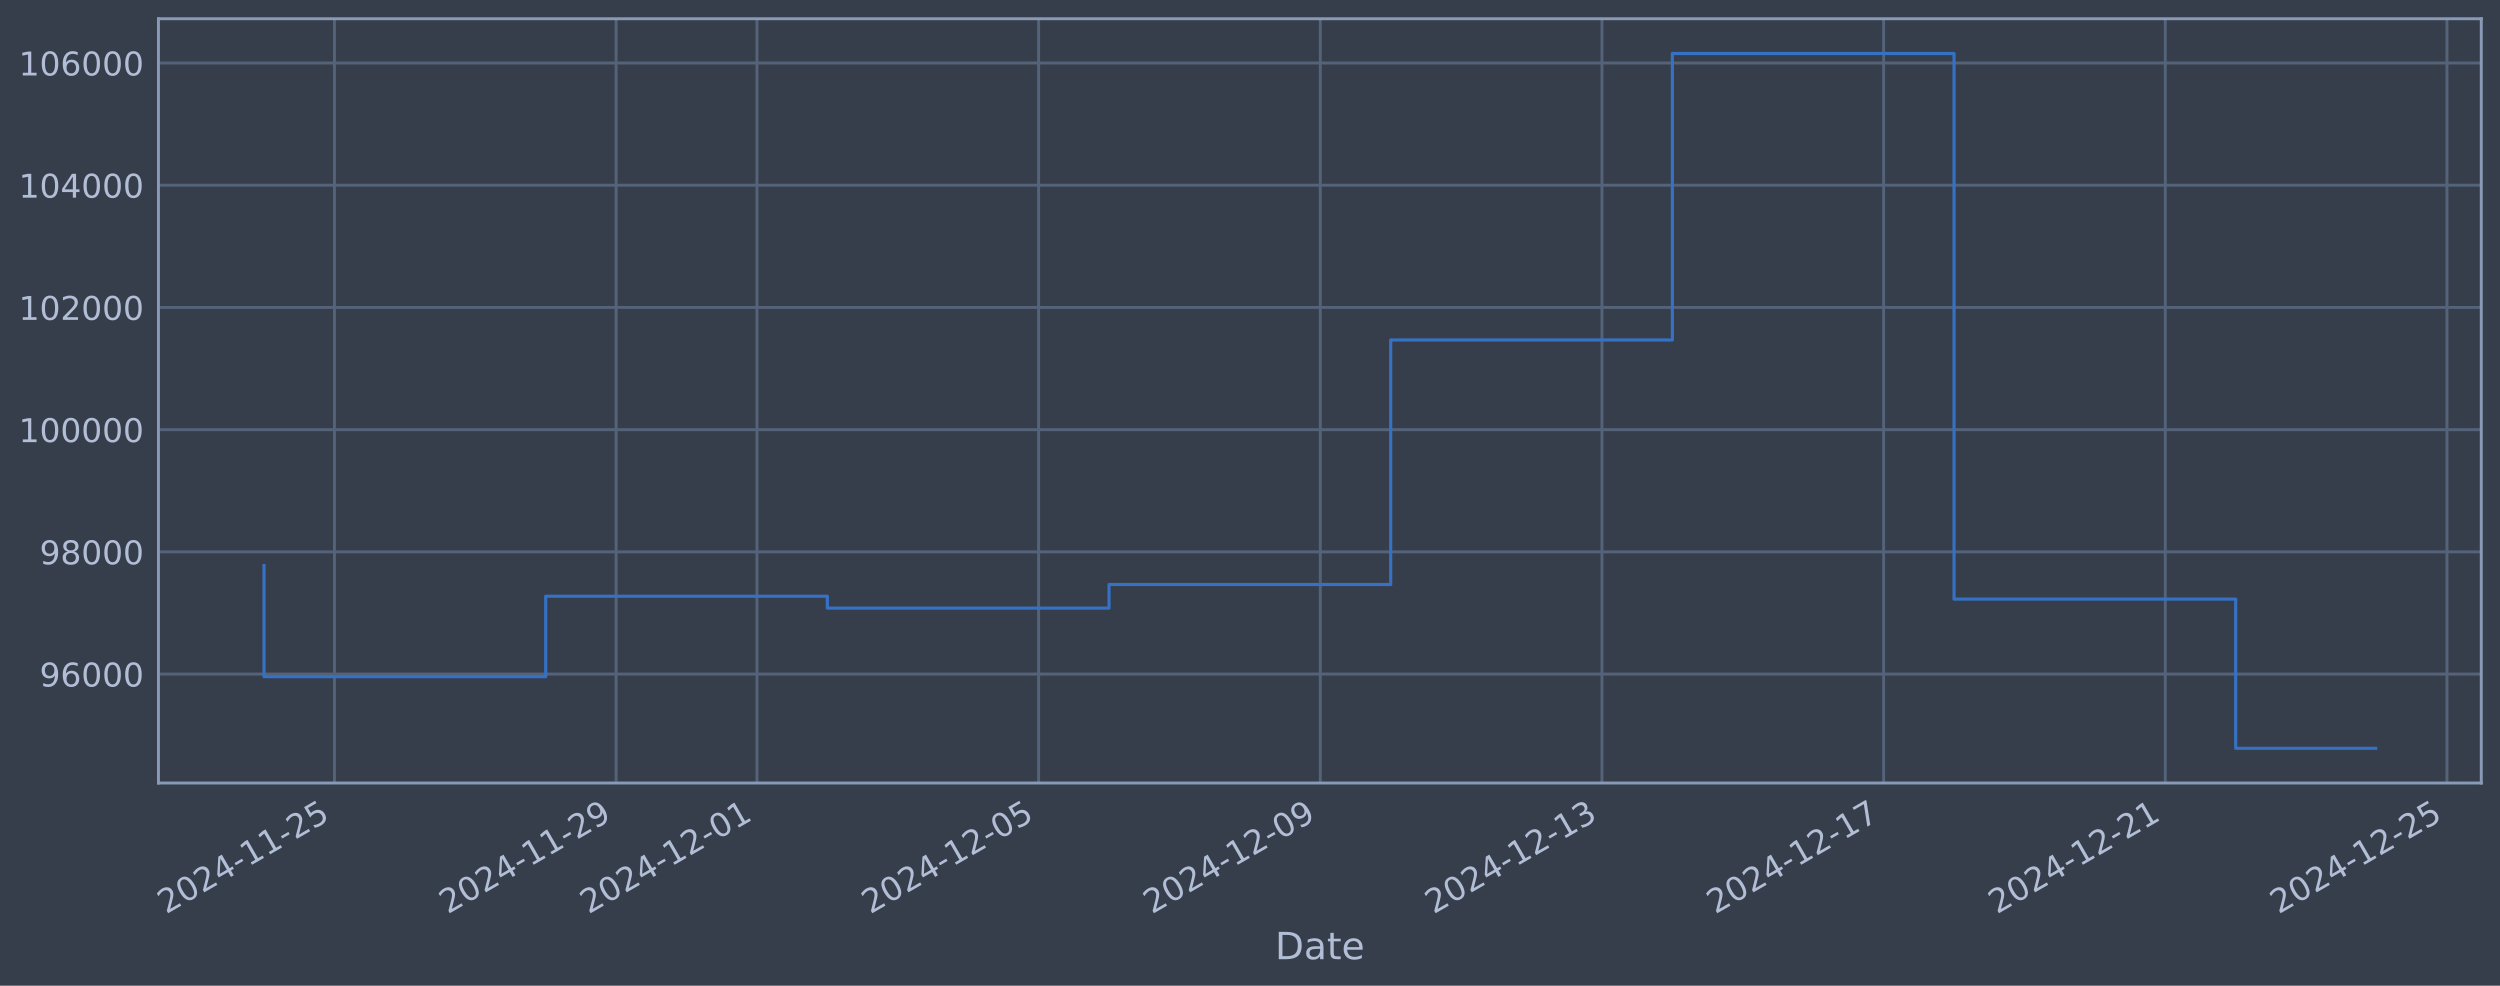
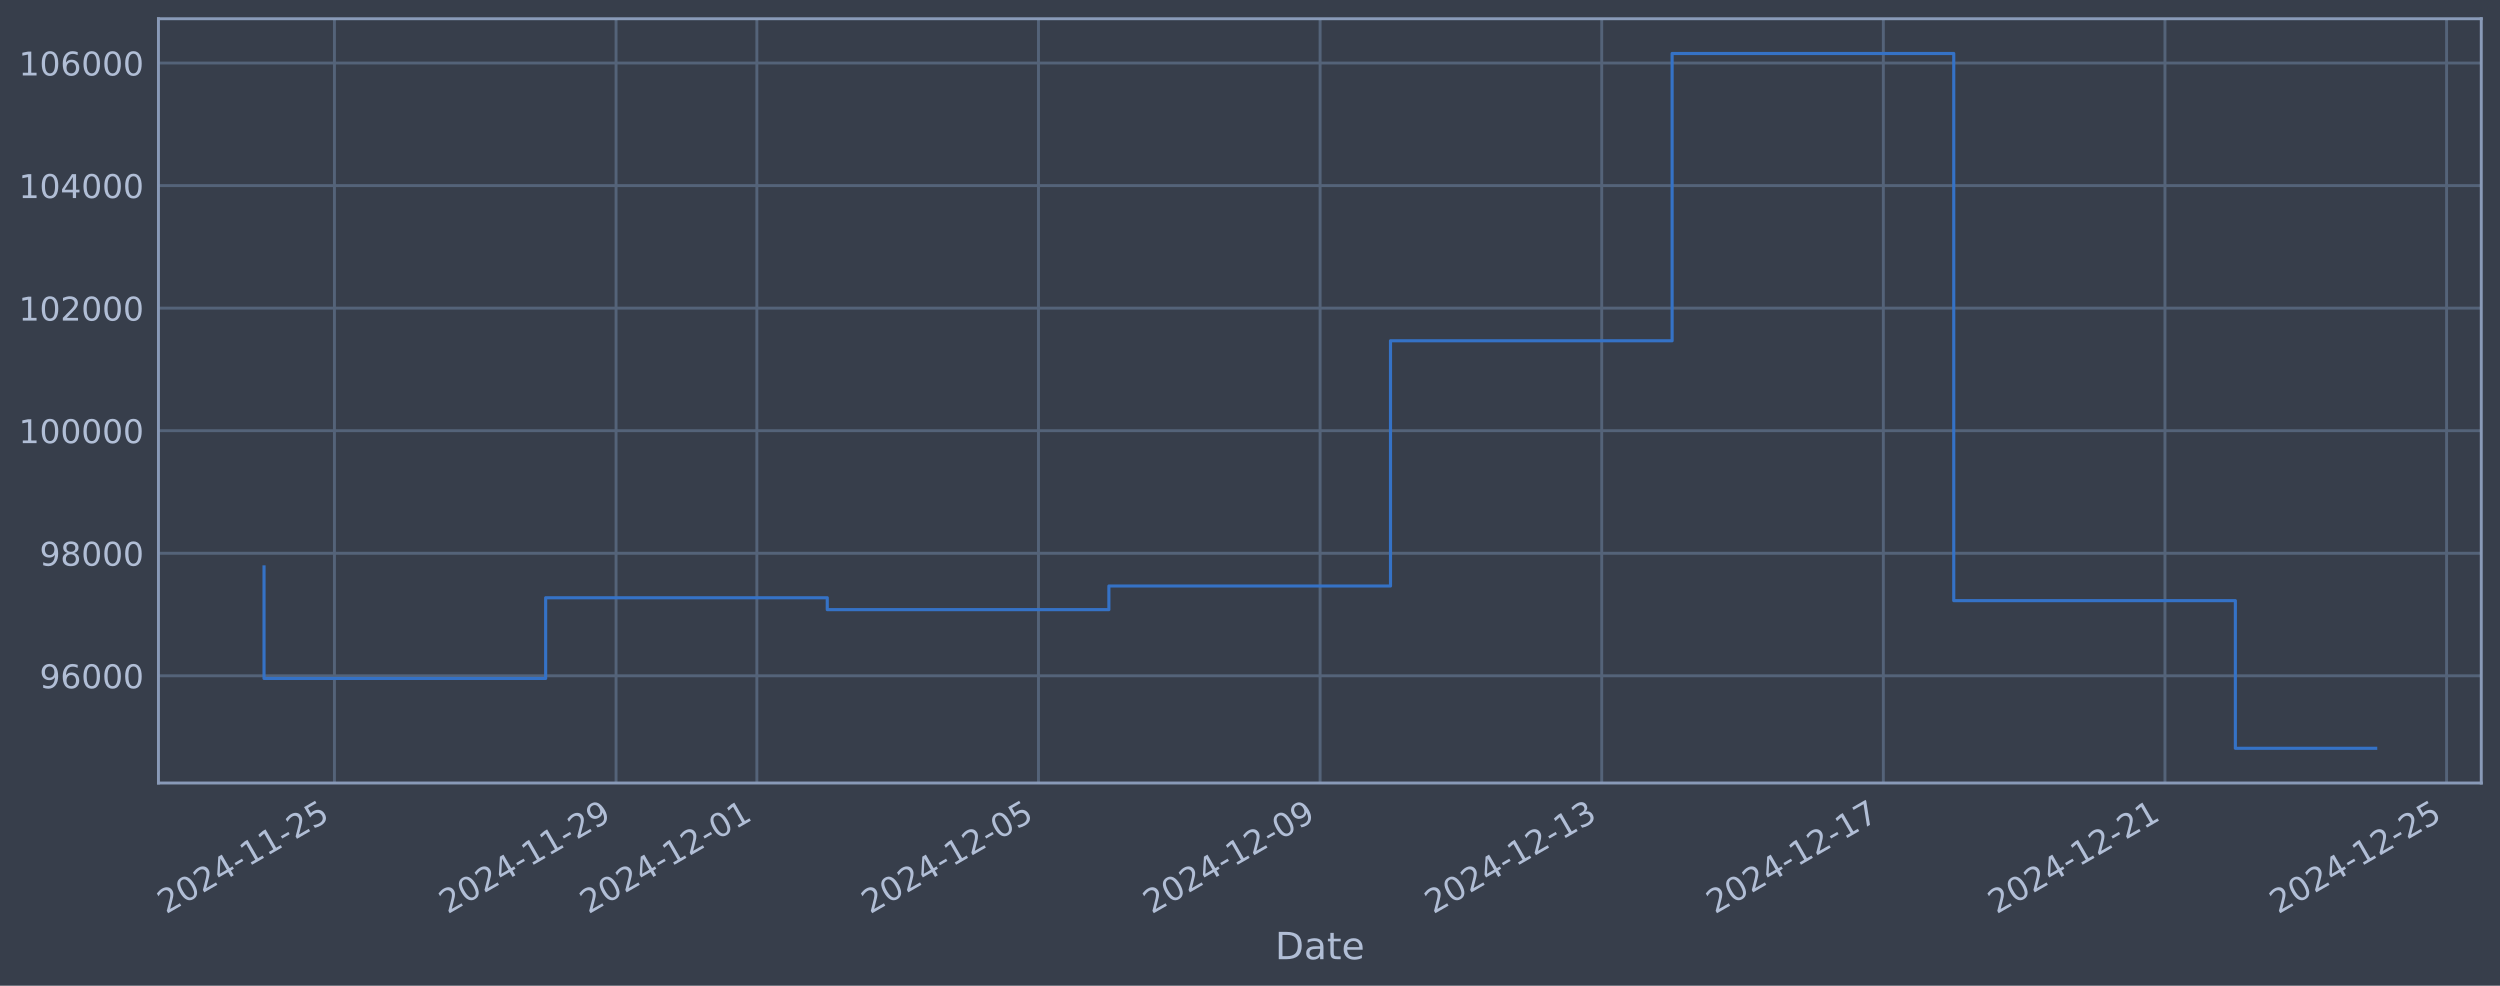
<svg xmlns="http://www.w3.org/2000/svg" xmlns:xlink="http://www.w3.org/1999/xlink" width="960.9pt" height="378.87pt" viewBox="0 0 960.9 378.87" version="1.1">
  <defs>
    <style type="text/css">*{stroke-linejoin: round; stroke-linecap: butt}</style>
  </defs>
  <g id="figure_1">
    <g id="patch_1">
      <path d="M 0 378.87  L 960.9 378.87  L 960.9 0  L 0 0  z " style="fill: #373e4b" />
    </g>
    <g id="axes_1">
      <g id="patch_2">
        <path d="M 60.901 300.96  L 953.701 300.96  L 953.701 7.2  L 60.901 7.2  z " style="fill: #373e4b" />
      </g>
      <g id="matplotlib.axis_1">
        <g id="xtick_1">
          <g id="line2d_1">
-             <path d="M 128.548 300.96  L 128.548 7.2  " clip-path="url(#pab3859732b)" style="fill: none; stroke: #546379; stroke-width: 1.12; stroke-linecap: square" />
+             <path d="M 128.543 300.96  L 128.543 7.2  " clip-path="url(#pa64534f06e)" style="fill: none; stroke: #546379; stroke-width: 1.12; stroke-linecap: square" />
          </g>
          <g id="line2d_2" />
          <g id="text_1">
-             <g style="fill: #b1bed6" transform="translate(63.82223 351.4642) rotate(-30) scale(0.126 -0.126)">
+             <g style="fill: #b1bed6" transform="translate(63.81753 351.4642) rotate(-30) scale(0.126 -0.126)">
              <defs>
                <path id="DejaVuSans-32" d="M 1228 531  L 3431 531  L 3431 0  L 469 0  L 469 531  Q 828 903 1448 1529  Q 2069 2156 2228 2338  Q 2531 2678 2651 2914  Q 2772 3150 2772 3378  Q 2772 3750 2511 3984  Q 2250 4219 1831 4219  Q 1534 4219 1204 4116  Q 875 4013 500 3803  L 500 4441  Q 881 4594 1212 4672  Q 1544 4750 1819 4750  Q 2544 4750 2975 4387  Q 3406 4025 3406 3419  Q 3406 3131 3298 2873  Q 3191 2616 2906 2266  Q 2828 2175 2409 1742  Q 1991 1309 1228 531  z " transform="scale(0.015625)" />
                <path id="DejaVuSans-30" d="M 2034 4250  Q 1547 4250 1301 3770  Q 1056 3291 1056 2328  Q 1056 1369 1301 889  Q 1547 409 2034 409  Q 2525 409 2770 889  Q 3016 1369 3016 2328  Q 3016 3291 2770 3770  Q 2525 4250 2034 4250  z M 2034 4750  Q 2819 4750 3233 4129  Q 3647 3509 3647 2328  Q 3647 1150 3233 529  Q 2819 -91 2034 -91  Q 1250 -91 836 529  Q 422 1150 422 2328  Q 422 3509 836 4129  Q 1250 4750 2034 4750  z " transform="scale(0.015625)" />
                <path id="DejaVuSans-34" d="M 2419 4116  L 825 1625  L 2419 1625  L 2419 4116  z M 2253 4666  L 3047 4666  L 3047 1625  L 3713 1625  L 3713 1100  L 3047 1100  L 3047 0  L 2419 0  L 2419 1100  L 313 1100  L 313 1709  L 2253 4666  z " transform="scale(0.015625)" />
                <path id="DejaVuSans-2d" d="M 313 2009  L 1997 2009  L 1997 1497  L 313 1497  L 313 2009  z " transform="scale(0.015625)" />
                <path id="DejaVuSans-31" d="M 794 531  L 1825 531  L 1825 4091  L 703 3866  L 703 4441  L 1819 4666  L 2450 4666  L 2450 531  L 3481 531  L 3481 0  L 794 0  L 794 531  z " transform="scale(0.015625)" />
                <path id="DejaVuSans-35" d="M 691 4666  L 3169 4666  L 3169 4134  L 1269 4134  L 1269 2991  Q 1406 3038 1543 3061  Q 1681 3084 1819 3084  Q 2600 3084 3056 2656  Q 3513 2228 3513 1497  Q 3513 744 3044 326  Q 2575 -91 1722 -91  Q 1428 -91 1123 -41  Q 819 9 494 109  L 494 744  Q 775 591 1075 516  Q 1375 441 1709 441  Q 2250 441 2565 725  Q 2881 1009 2881 1497  Q 2881 1984 2565 2268  Q 2250 2553 1709 2553  Q 1456 2553 1204 2497  Q 953 2441 691 2322  L 691 4666  z " transform="scale(0.015625)" />
              </defs>
              <use xlink:href="#DejaVuSans-32" />
              <use xlink:href="#DejaVuSans-30" transform="translate(63.62305 0)" />
              <use xlink:href="#DejaVuSans-32" transform="translate(127.2461 0)" />
              <use xlink:href="#DejaVuSans-34" transform="translate(190.8691 0)" />
              <use xlink:href="#DejaVuSans-2d" transform="translate(254.4922 0)" />
              <use xlink:href="#DejaVuSans-31" transform="translate(290.5762 0)" />
              <use xlink:href="#DejaVuSans-31" transform="translate(354.1992 0)" />
              <use xlink:href="#DejaVuSans-2d" transform="translate(417.8223 0)" />
              <use xlink:href="#DejaVuSans-32" transform="translate(453.9062 0)" />
              <use xlink:href="#DejaVuSans-35" transform="translate(517.5293 0)" />
            </g>
          </g>
        </g>
        <g id="xtick_2">
          <g id="line2d_3">
-             <path d="M 236.809 300.96  L 236.809 7.2  " clip-path="url(#pab3859732b)" style="fill: none; stroke: #546379; stroke-width: 1.12; stroke-linecap: square" />
+             <path d="M 236.786 300.96  L 236.786 7.2  " clip-path="url(#pa64534f06e)" style="fill: none; stroke: #546379; stroke-width: 1.12; stroke-linecap: square" />
          </g>
          <g id="line2d_4" />
          <g id="text_2">
-             <g style="fill: #b1bed6" transform="translate(172.0839 351.4642) rotate(-30) scale(0.126 -0.126)">
+             <g style="fill: #b1bed6" transform="translate(172.0604 351.4642) rotate(-30) scale(0.126 -0.126)">
              <defs>
                <path id="DejaVuSans-39" d="M 703 97  L 703 672  Q 941 559 1184 500  Q 1428 441 1663 441  Q 2288 441 2617 861  Q 2947 1281 2994 2138  Q 2813 1869 2534 1725  Q 2256 1581 1919 1581  Q 1219 1581 811 2004  Q 403 2428 403 3163  Q 403 3881 828 4315  Q 1253 4750 1959 4750  Q 2769 4750 3195 4129  Q 3622 3509 3622 2328  Q 3622 1225 3098 567  Q 2575 -91 1691 -91  Q 1453 -91 1209 -44  Q 966 3 703 97  z M 1959 2075  Q 2384 2075 2632 2365  Q 2881 2656 2881 3163  Q 2881 3666 2632 3958  Q 2384 4250 1959 4250  Q 1534 4250 1286 3958  Q 1038 3666 1038 3163  Q 1038 2656 1286 2365  Q 1534 2075 1959 2075  z " transform="scale(0.015625)" />
              </defs>
              <use xlink:href="#DejaVuSans-32" />
              <use xlink:href="#DejaVuSans-30" transform="translate(63.62305 0)" />
              <use xlink:href="#DejaVuSans-32" transform="translate(127.2461 0)" />
              <use xlink:href="#DejaVuSans-34" transform="translate(190.8691 0)" />
              <use xlink:href="#DejaVuSans-2d" transform="translate(254.4922 0)" />
              <use xlink:href="#DejaVuSans-31" transform="translate(290.5762 0)" />
              <use xlink:href="#DejaVuSans-31" transform="translate(354.1992 0)" />
              <use xlink:href="#DejaVuSans-2d" transform="translate(417.8223 0)" />
              <use xlink:href="#DejaVuSans-32" transform="translate(453.9062 0)" />
              <use xlink:href="#DejaVuSans-39" transform="translate(517.5293 0)" />
            </g>
          </g>
        </g>
        <g id="xtick_3">
          <g id="line2d_5">
-             <path d="M 290.94 300.96  L 290.94 7.2  " clip-path="url(#pab3859732b)" style="fill: none; stroke: #546379; stroke-width: 1.12; stroke-linecap: square" />
+             <path d="M 290.907 300.96  L 290.907 7.2  " clip-path="url(#pa64534f06e)" style="fill: none; stroke: #546379; stroke-width: 1.12; stroke-linecap: square" />
          </g>
          <g id="line2d_6" />
          <g id="text_3">
-             <g style="fill: #b1bed6" transform="translate(226.2148 351.4642) rotate(-30) scale(0.126 -0.126)">
+             <g style="fill: #b1bed6" transform="translate(226.1819 351.4642) rotate(-30) scale(0.126 -0.126)">
              <use xlink:href="#DejaVuSans-32" />
              <use xlink:href="#DejaVuSans-30" transform="translate(63.62305 0)" />
              <use xlink:href="#DejaVuSans-32" transform="translate(127.2461 0)" />
              <use xlink:href="#DejaVuSans-34" transform="translate(190.8691 0)" />
              <use xlink:href="#DejaVuSans-2d" transform="translate(254.4922 0)" />
              <use xlink:href="#DejaVuSans-31" transform="translate(290.5762 0)" />
              <use xlink:href="#DejaVuSans-32" transform="translate(354.1992 0)" />
              <use xlink:href="#DejaVuSans-2d" transform="translate(417.8223 0)" />
              <use xlink:href="#DejaVuSans-30" transform="translate(453.9062 0)" />
              <use xlink:href="#DejaVuSans-31" transform="translate(517.5293 0)" />
            </g>
          </g>
        </g>
        <g id="xtick_4">
          <g id="line2d_7">
-             <path d="M 399.202 300.96  L 399.202 7.2  " clip-path="url(#pab3859732b)" style="fill: none; stroke: #546379; stroke-width: 1.12; stroke-linecap: square" />
+             <path d="M 399.15 300.96  L 399.15 7.2  " clip-path="url(#pa64534f06e)" style="fill: none; stroke: #546379; stroke-width: 1.12; stroke-linecap: square" />
          </g>
          <g id="line2d_8" />
          <g id="text_4">
-             <g style="fill: #b1bed6" transform="translate(334.4765 351.4642) rotate(-30) scale(0.126 -0.126)">
+             <g style="fill: #b1bed6" transform="translate(334.4248 351.4642) rotate(-30) scale(0.126 -0.126)">
              <use xlink:href="#DejaVuSans-32" />
              <use xlink:href="#DejaVuSans-30" transform="translate(63.62305 0)" />
              <use xlink:href="#DejaVuSans-32" transform="translate(127.2461 0)" />
              <use xlink:href="#DejaVuSans-34" transform="translate(190.8691 0)" />
              <use xlink:href="#DejaVuSans-2d" transform="translate(254.4922 0)" />
              <use xlink:href="#DejaVuSans-31" transform="translate(290.5762 0)" />
              <use xlink:href="#DejaVuSans-32" transform="translate(354.1992 0)" />
              <use xlink:href="#DejaVuSans-2d" transform="translate(417.8223 0)" />
              <use xlink:href="#DejaVuSans-30" transform="translate(453.9062 0)" />
              <use xlink:href="#DejaVuSans-35" transform="translate(517.5293 0)" />
            </g>
          </g>
        </g>
        <g id="xtick_5">
          <g id="line2d_9">
-             <path d="M 507.464 300.96  L 507.464 7.2  " clip-path="url(#pab3859732b)" style="fill: none; stroke: #546379; stroke-width: 1.12; stroke-linecap: square" />
+             <path d="M 507.393 300.96  L 507.393 7.2  " clip-path="url(#pa64534f06e)" style="fill: none; stroke: #546379; stroke-width: 1.12; stroke-linecap: square" />
          </g>
          <g id="line2d_10" />
          <g id="text_5">
-             <g style="fill: #b1bed6" transform="translate(442.7382 351.4642) rotate(-30) scale(0.126 -0.126)">
+             <g style="fill: #b1bed6" transform="translate(442.6677 351.4642) rotate(-30) scale(0.126 -0.126)">
              <use xlink:href="#DejaVuSans-32" />
              <use xlink:href="#DejaVuSans-30" transform="translate(63.62305 0)" />
              <use xlink:href="#DejaVuSans-32" transform="translate(127.2461 0)" />
              <use xlink:href="#DejaVuSans-34" transform="translate(190.8691 0)" />
              <use xlink:href="#DejaVuSans-2d" transform="translate(254.4922 0)" />
              <use xlink:href="#DejaVuSans-31" transform="translate(290.5762 0)" />
              <use xlink:href="#DejaVuSans-32" transform="translate(354.1992 0)" />
              <use xlink:href="#DejaVuSans-2d" transform="translate(417.8223 0)" />
              <use xlink:href="#DejaVuSans-30" transform="translate(453.9062 0)" />
              <use xlink:href="#DejaVuSans-39" transform="translate(517.5293 0)" />
            </g>
          </g>
        </g>
        <g id="xtick_6">
          <g id="line2d_11">
-             <path d="M 615.725 300.96  L 615.725 7.2  " clip-path="url(#pab3859732b)" style="fill: none; stroke: #546379; stroke-width: 1.12; stroke-linecap: square" />
+             <path d="M 615.636 300.96  L 615.636 7.2  " clip-path="url(#pa64534f06e)" style="fill: none; stroke: #546379; stroke-width: 1.12; stroke-linecap: square" />
          </g>
          <g id="line2d_12" />
          <g id="text_6">
-             <g style="fill: #b1bed6" transform="translate(550.9999 351.4642) rotate(-30) scale(0.126 -0.126)">
+             <g style="fill: #b1bed6" transform="translate(550.9106 351.4642) rotate(-30) scale(0.126 -0.126)">
              <defs>
                <path id="DejaVuSans-33" d="M 2597 2516  Q 3050 2419 3304 2112  Q 3559 1806 3559 1356  Q 3559 666 3084 287  Q 2609 -91 1734 -91  Q 1441 -91 1130 -33  Q 819 25 488 141  L 488 750  Q 750 597 1062 519  Q 1375 441 1716 441  Q 2309 441 2620 675  Q 2931 909 2931 1356  Q 2931 1769 2642 2001  Q 2353 2234 1838 2234  L 1294 2234  L 1294 2753  L 1863 2753  Q 2328 2753 2575 2939  Q 2822 3125 2822 3475  Q 2822 3834 2567 4026  Q 2313 4219 1838 4219  Q 1578 4219 1281 4162  Q 984 4106 628 3988  L 628 4550  Q 988 4650 1302 4700  Q 1616 4750 1894 4750  Q 2613 4750 3031 4423  Q 3450 4097 3450 3541  Q 3450 3153 3228 2886  Q 3006 2619 2597 2516  z " transform="scale(0.015625)" />
              </defs>
              <use xlink:href="#DejaVuSans-32" />
              <use xlink:href="#DejaVuSans-30" transform="translate(63.62305 0)" />
              <use xlink:href="#DejaVuSans-32" transform="translate(127.2461 0)" />
              <use xlink:href="#DejaVuSans-34" transform="translate(190.8691 0)" />
              <use xlink:href="#DejaVuSans-2d" transform="translate(254.4922 0)" />
              <use xlink:href="#DejaVuSans-31" transform="translate(290.5762 0)" />
              <use xlink:href="#DejaVuSans-32" transform="translate(354.1992 0)" />
              <use xlink:href="#DejaVuSans-2d" transform="translate(417.8223 0)" />
              <use xlink:href="#DejaVuSans-31" transform="translate(453.9062 0)" />
              <use xlink:href="#DejaVuSans-33" transform="translate(517.5293 0)" />
            </g>
          </g>
        </g>
        <g id="xtick_7">
          <g id="line2d_13">
-             <path d="M 723.987 300.96  L 723.987 7.2  " clip-path="url(#pab3859732b)" style="fill: none; stroke: #546379; stroke-width: 1.12; stroke-linecap: square" />
+             <path d="M 723.879 300.96  L 723.879 7.2  " clip-path="url(#pa64534f06e)" style="fill: none; stroke: #546379; stroke-width: 1.12; stroke-linecap: square" />
          </g>
          <g id="line2d_14" />
          <g id="text_7">
-             <g style="fill: #b1bed6" transform="translate(659.2616 351.4642) rotate(-30) scale(0.126 -0.126)">
+             <g style="fill: #b1bed6" transform="translate(659.1535 351.4642) rotate(-30) scale(0.126 -0.126)">
              <defs>
                <path id="DejaVuSans-37" d="M 525 4666  L 3525 4666  L 3525 4397  L 1831 0  L 1172 0  L 2766 4134  L 525 4134  L 525 4666  z " transform="scale(0.015625)" />
              </defs>
              <use xlink:href="#DejaVuSans-32" />
              <use xlink:href="#DejaVuSans-30" transform="translate(63.62305 0)" />
              <use xlink:href="#DejaVuSans-32" transform="translate(127.2461 0)" />
              <use xlink:href="#DejaVuSans-34" transform="translate(190.8691 0)" />
              <use xlink:href="#DejaVuSans-2d" transform="translate(254.4922 0)" />
              <use xlink:href="#DejaVuSans-31" transform="translate(290.5762 0)" />
              <use xlink:href="#DejaVuSans-32" transform="translate(354.1992 0)" />
              <use xlink:href="#DejaVuSans-2d" transform="translate(417.8223 0)" />
              <use xlink:href="#DejaVuSans-31" transform="translate(453.9062 0)" />
              <use xlink:href="#DejaVuSans-37" transform="translate(517.5293 0)" />
            </g>
          </g>
        </g>
        <g id="xtick_8">
          <g id="line2d_15">
-             <path d="M 832.249 300.96  L 832.249 7.2  " clip-path="url(#pab3859732b)" style="fill: none; stroke: #546379; stroke-width: 1.12; stroke-linecap: square" />
+             <path d="M 832.122 300.96  L 832.122 7.2  " clip-path="url(#pa64534f06e)" style="fill: none; stroke: #546379; stroke-width: 1.12; stroke-linecap: square" />
          </g>
          <g id="line2d_16" />
          <g id="text_8">
-             <g style="fill: #b1bed6" transform="translate(767.5233 351.4642) rotate(-30) scale(0.126 -0.126)">
+             <g style="fill: #b1bed6" transform="translate(767.3964 351.4642) rotate(-30) scale(0.126 -0.126)">
              <use xlink:href="#DejaVuSans-32" />
              <use xlink:href="#DejaVuSans-30" transform="translate(63.62305 0)" />
              <use xlink:href="#DejaVuSans-32" transform="translate(127.2461 0)" />
              <use xlink:href="#DejaVuSans-34" transform="translate(190.8691 0)" />
              <use xlink:href="#DejaVuSans-2d" transform="translate(254.4922 0)" />
              <use xlink:href="#DejaVuSans-31" transform="translate(290.5762 0)" />
              <use xlink:href="#DejaVuSans-32" transform="translate(354.1992 0)" />
              <use xlink:href="#DejaVuSans-2d" transform="translate(417.8223 0)" />
              <use xlink:href="#DejaVuSans-32" transform="translate(453.9062 0)" />
              <use xlink:href="#DejaVuSans-31" transform="translate(517.5293 0)" />
            </g>
          </g>
        </g>
        <g id="xtick_9">
          <g id="line2d_17">
-             <path d="M 940.511 300.96  L 940.511 7.2  " clip-path="url(#pab3859732b)" style="fill: none; stroke: #546379; stroke-width: 1.12; stroke-linecap: square" />
+             <path d="M 940.365 300.96  L 940.365 7.2  " clip-path="url(#pa64534f06e)" style="fill: none; stroke: #546379; stroke-width: 1.12; stroke-linecap: square" />
          </g>
          <g id="line2d_18" />
          <g id="text_9">
-             <g style="fill: #b1bed6" transform="translate(875.785 351.4642) rotate(-30) scale(0.126 -0.126)">
+             <g style="fill: #b1bed6" transform="translate(875.6393 351.4642) rotate(-30) scale(0.126 -0.126)">
              <use xlink:href="#DejaVuSans-32" />
              <use xlink:href="#DejaVuSans-30" transform="translate(63.62305 0)" />
              <use xlink:href="#DejaVuSans-32" transform="translate(127.2461 0)" />
              <use xlink:href="#DejaVuSans-34" transform="translate(190.8691 0)" />
              <use xlink:href="#DejaVuSans-2d" transform="translate(254.4922 0)" />
              <use xlink:href="#DejaVuSans-31" transform="translate(290.5762 0)" />
              <use xlink:href="#DejaVuSans-32" transform="translate(354.1992 0)" />
              <use xlink:href="#DejaVuSans-2d" transform="translate(417.8223 0)" />
              <use xlink:href="#DejaVuSans-32" transform="translate(453.9062 0)" />
              <use xlink:href="#DejaVuSans-35" transform="translate(517.5293 0)" />
            </g>
          </g>
        </g>
        <g id="text_10">
          <g style="fill: #b1bed6" transform="translate(490.0914 368.6753) scale(0.144 -0.144)">
            <defs>
              <path id="DejaVuSans-44" d="M 1259 4147  L 1259 519  L 2022 519  Q 2988 519 3436 956  Q 3884 1394 3884 2338  Q 3884 3275 3436 3711  Q 2988 4147 2022 4147  L 1259 4147  z M 628 4666  L 1925 4666  Q 3281 4666 3915 4102  Q 4550 3538 4550 2338  Q 4550 1131 3912 565  Q 3275 0 1925 0  L 628 0  L 628 4666  z " transform="scale(0.015625)" />
              <path id="DejaVuSans-61" d="M 2194 1759  Q 1497 1759 1228 1600  Q 959 1441 959 1056  Q 959 750 1161 570  Q 1363 391 1709 391  Q 2188 391 2477 730  Q 2766 1069 2766 1631  L 2766 1759  L 2194 1759  z M 3341 1997  L 3341 0  L 2766 0  L 2766 531  Q 2569 213 2275 61  Q 1981 -91 1556 -91  Q 1019 -91 701 211  Q 384 513 384 1019  Q 384 1609 779 1909  Q 1175 2209 1959 2209  L 2766 2209  L 2766 2266  Q 2766 2663 2505 2880  Q 2244 3097 1772 3097  Q 1472 3097 1187 3025  Q 903 2953 641 2809  L 641 3341  Q 956 3463 1253 3523  Q 1550 3584 1831 3584  Q 2591 3584 2966 3190  Q 3341 2797 3341 1997  z " transform="scale(0.015625)" />
              <path id="DejaVuSans-74" d="M 1172 4494  L 1172 3500  L 2356 3500  L 2356 3053  L 1172 3053  L 1172 1153  Q 1172 725 1289 603  Q 1406 481 1766 481  L 2356 481  L 2356 0  L 1766 0  Q 1100 0 847 248  Q 594 497 594 1153  L 594 3053  L 172 3053  L 172 3500  L 594 3500  L 594 4494  L 1172 4494  z " transform="scale(0.015625)" />
              <path id="DejaVuSans-65" d="M 3597 1894  L 3597 1613  L 953 1613  Q 991 1019 1311 708  Q 1631 397 2203 397  Q 2534 397 2845 478  Q 3156 559 3463 722  L 3463 178  Q 3153 47 2828 -22  Q 2503 -91 2169 -91  Q 1331 -91 842 396  Q 353 884 353 1716  Q 353 2575 817 3079  Q 1281 3584 2069 3584  Q 2775 3584 3186 3129  Q 3597 2675 3597 1894  z M 3022 2063  Q 3016 2534 2758 2815  Q 2500 3097 2075 3097  Q 1594 3097 1305 2825  Q 1016 2553 972 2059  L 3022 2063  z " transform="scale(0.015625)" />
            </defs>
            <use xlink:href="#DejaVuSans-44" />
            <use xlink:href="#DejaVuSans-61" transform="translate(77.00195 0)" />
            <use xlink:href="#DejaVuSans-74" transform="translate(138.2812 0)" />
            <use xlink:href="#DejaVuSans-65" transform="translate(177.4902 0)" />
          </g>
        </g>
      </g>
      <g id="matplotlib.axis_2">
        <g id="ytick_1">
          <g id="line2d_19">
-             <path d="M 60.901 259.088  L 953.701 259.088  " clip-path="url(#pab3859732b)" style="fill: none; stroke: #546379; stroke-width: 1.12; stroke-linecap: square" />
+             <path d="M 60.901 259.754  L 953.701 259.754  " clip-path="url(#pa64534f06e)" style="fill: none; stroke: #546379; stroke-width: 1.12; stroke-linecap: square" />
          </g>
          <g id="line2d_20" />
          <g id="text_11">
-             <g style="fill: #b1bed6" transform="translate(15.21675 263.8747) scale(0.126 -0.126)">
+             <g style="fill: #b1bed6" transform="translate(15.21675 264.5412) scale(0.126 -0.126)">
              <defs>
                <path id="DejaVuSans-36" d="M 2113 2584  Q 1688 2584 1439 2293  Q 1191 2003 1191 1497  Q 1191 994 1439 701  Q 1688 409 2113 409  Q 2538 409 2786 701  Q 3034 994 3034 1497  Q 3034 2003 2786 2293  Q 2538 2584 2113 2584  z M 3366 4563  L 3366 3988  Q 3128 4100 2886 4159  Q 2644 4219 2406 4219  Q 1781 4219 1451 3797  Q 1122 3375 1075 2522  Q 1259 2794 1537 2939  Q 1816 3084 2150 3084  Q 2853 3084 3261 2657  Q 3669 2231 3669 1497  Q 3669 778 3244 343  Q 2819 -91 2113 -91  Q 1303 -91 875 529  Q 447 1150 447 2328  Q 447 3434 972 4092  Q 1497 4750 2381 4750  Q 2619 4750 2861 4703  Q 3103 4656 3366 4563  z " transform="scale(0.015625)" />
              </defs>
              <use xlink:href="#DejaVuSans-39" />
              <use xlink:href="#DejaVuSans-36" transform="translate(63.62305 0)" />
              <use xlink:href="#DejaVuSans-30" transform="translate(127.2461 0)" />
              <use xlink:href="#DejaVuSans-30" transform="translate(190.8691 0)" />
              <use xlink:href="#DejaVuSans-30" transform="translate(254.4922 0)" />
            </g>
          </g>
        </g>
        <g id="ytick_2">
          <g id="line2d_21">
-             <path d="M 60.901 212.114  L 953.701 212.114  " clip-path="url(#pab3859732b)" style="fill: none; stroke: #546379; stroke-width: 1.12; stroke-linecap: square" />
+             <path d="M 60.901 212.649  L 953.701 212.649  " clip-path="url(#pa64534f06e)" style="fill: none; stroke: #546379; stroke-width: 1.12; stroke-linecap: square" />
          </g>
          <g id="line2d_22" />
          <g id="text_12">
-             <g style="fill: #b1bed6" transform="translate(15.21675 216.9005) scale(0.126 -0.126)">
+             <g style="fill: #b1bed6" transform="translate(15.21675 217.4358) scale(0.126 -0.126)">
              <defs>
                <path id="DejaVuSans-38" d="M 2034 2216  Q 1584 2216 1326 1975  Q 1069 1734 1069 1313  Q 1069 891 1326 650  Q 1584 409 2034 409  Q 2484 409 2743 651  Q 3003 894 3003 1313  Q 3003 1734 2745 1975  Q 2488 2216 2034 2216  z M 1403 2484  Q 997 2584 770 2862  Q 544 3141 544 3541  Q 544 4100 942 4425  Q 1341 4750 2034 4750  Q 2731 4750 3128 4425  Q 3525 4100 3525 3541  Q 3525 3141 3298 2862  Q 3072 2584 2669 2484  Q 3125 2378 3379 2068  Q 3634 1759 3634 1313  Q 3634 634 3220 271  Q 2806 -91 2034 -91  Q 1263 -91 848 271  Q 434 634 434 1313  Q 434 1759 690 2068  Q 947 2378 1403 2484  z M 1172 3481  Q 1172 3119 1398 2916  Q 1625 2713 2034 2713  Q 2441 2713 2670 2916  Q 2900 3119 2900 3481  Q 2900 3844 2670 4047  Q 2441 4250 2034 4250  Q 1625 4250 1398 4047  Q 1172 3844 1172 3481  z " transform="scale(0.015625)" />
              </defs>
              <use xlink:href="#DejaVuSans-39" />
              <use xlink:href="#DejaVuSans-38" transform="translate(63.62305 0)" />
              <use xlink:href="#DejaVuSans-30" transform="translate(127.2461 0)" />
              <use xlink:href="#DejaVuSans-30" transform="translate(190.8691 0)" />
              <use xlink:href="#DejaVuSans-30" transform="translate(254.4922 0)" />
            </g>
          </g>
        </g>
        <g id="ytick_3">
          <g id="line2d_23">
-             <path d="M 60.901 165.139  L 953.701 165.139  " clip-path="url(#pab3859732b)" style="fill: none; stroke: #546379; stroke-width: 1.12; stroke-linecap: square" />
+             <path d="M 60.901 165.543  L 953.701 165.543  " clip-path="url(#pa64534f06e)" style="fill: none; stroke: #546379; stroke-width: 1.12; stroke-linecap: square" />
          </g>
          <g id="line2d_24" />
          <g id="text_13">
-             <g style="fill: #b1bed6" transform="translate(7.2 169.9264) scale(0.126 -0.126)">
+             <g style="fill: #b1bed6" transform="translate(7.2 170.3304) scale(0.126 -0.126)">
              <use xlink:href="#DejaVuSans-31" />
              <use xlink:href="#DejaVuSans-30" transform="translate(63.62305 0)" />
              <use xlink:href="#DejaVuSans-30" transform="translate(127.2461 0)" />
              <use xlink:href="#DejaVuSans-30" transform="translate(190.8691 0)" />
              <use xlink:href="#DejaVuSans-30" transform="translate(254.4922 0)" />
              <use xlink:href="#DejaVuSans-30" transform="translate(318.1152 0)" />
            </g>
          </g>
        </g>
        <g id="ytick_4">
          <g id="line2d_25">
-             <path d="M 60.901 118.165  L 953.701 118.165  " clip-path="url(#pab3859732b)" style="fill: none; stroke: #546379; stroke-width: 1.12; stroke-linecap: square" />
+             <path d="M 60.901 118.438  L 953.701 118.438  " clip-path="url(#pa64534f06e)" style="fill: none; stroke: #546379; stroke-width: 1.12; stroke-linecap: square" />
          </g>
          <g id="line2d_26" />
          <g id="text_14">
-             <g style="fill: #b1bed6" transform="translate(7.2 122.9522) scale(0.126 -0.126)">
+             <g style="fill: #b1bed6" transform="translate(7.2 123.225) scale(0.126 -0.126)">
              <use xlink:href="#DejaVuSans-31" />
              <use xlink:href="#DejaVuSans-30" transform="translate(63.62305 0)" />
              <use xlink:href="#DejaVuSans-32" transform="translate(127.2461 0)" />
              <use xlink:href="#DejaVuSans-30" transform="translate(190.8691 0)" />
              <use xlink:href="#DejaVuSans-30" transform="translate(254.4922 0)" />
              <use xlink:href="#DejaVuSans-30" transform="translate(318.1152 0)" />
            </g>
          </g>
        </g>
        <g id="ytick_5">
          <g id="line2d_27">
-             <path d="M 60.901 71.191  L 953.701 71.191  " clip-path="url(#pab3859732b)" style="fill: none; stroke: #546379; stroke-width: 1.12; stroke-linecap: square" />
+             <path d="M 60.901 71.333  L 953.701 71.333  " clip-path="url(#pa64534f06e)" style="fill: none; stroke: #546379; stroke-width: 1.12; stroke-linecap: square" />
          </g>
          <g id="line2d_28" />
          <g id="text_15">
-             <g style="fill: #b1bed6" transform="translate(7.2 75.9781) scale(0.126 -0.126)">
+             <g style="fill: #b1bed6" transform="translate(7.2 76.1196) scale(0.126 -0.126)">
              <use xlink:href="#DejaVuSans-31" />
              <use xlink:href="#DejaVuSans-30" transform="translate(63.62305 0)" />
              <use xlink:href="#DejaVuSans-34" transform="translate(127.2461 0)" />
              <use xlink:href="#DejaVuSans-30" transform="translate(190.8691 0)" />
              <use xlink:href="#DejaVuSans-30" transform="translate(254.4922 0)" />
              <use xlink:href="#DejaVuSans-30" transform="translate(318.1152 0)" />
            </g>
          </g>
        </g>
        <g id="ytick_6">
          <g id="line2d_29">
-             <path d="M 60.901 24.217  L 953.701 24.217  " clip-path="url(#pab3859732b)" style="fill: none; stroke: #546379; stroke-width: 1.12; stroke-linecap: square" />
+             <path d="M 60.901 24.227  L 953.701 24.227  " clip-path="url(#pa64534f06e)" style="fill: none; stroke: #546379; stroke-width: 1.12; stroke-linecap: square" />
          </g>
          <g id="line2d_30" />
          <g id="text_16">
-             <g style="fill: #b1bed6" transform="translate(7.2 29.00396) scale(0.126 -0.126)">
+             <g style="fill: #b1bed6" transform="translate(7.2 29.0142) scale(0.126 -0.126)">
              <use xlink:href="#DejaVuSans-31" />
              <use xlink:href="#DejaVuSans-30" transform="translate(63.62305 0)" />
              <use xlink:href="#DejaVuSans-36" transform="translate(127.2461 0)" />
              <use xlink:href="#DejaVuSans-30" transform="translate(190.8691 0)" />
              <use xlink:href="#DejaVuSans-30" transform="translate(254.4922 0)" />
              <use xlink:href="#DejaVuSans-30" transform="translate(318.1152 0)" />
            </g>
          </g>
        </g>
      </g>
      <g id="line2d_31">
-         <path d="M 101.482 217.353  L 101.482 260.098  L 209.744 260.098  L 209.744 229.174  L 318.006 229.174  L 318.006 233.732  L 426.267 233.732  L 426.267 224.666  L 534.529 224.666  L 534.529 130.671  L 642.791 130.671  L 642.791 20.553  L 751.053 20.553  L 751.053 230.28  L 859.314 230.28  L 859.314 287.607  L 913.119 287.607  " clip-path="url(#pab3859732b)" style="fill: none; stroke: #3572c6; stroke-width: 1.2; stroke-linecap: square" />
+         <path d="M 101.482 217.902  L 101.482 260.767  L 209.725 260.767  L 209.725 229.757  L 317.968 229.757  L 317.968 234.328  L 426.211 234.328  L 426.211 225.237  L 534.454 225.237  L 534.454 130.979  L 642.697 130.979  L 642.697 20.553  L 750.94 20.553  L 750.94 230.866  L 859.183 230.866  L 859.183 287.607  L 913.119 287.607  " clip-path="url(#pa64534f06e)" style="fill: none; stroke: #3572c6; stroke-width: 1.2; stroke-linecap: square" />
      </g>
      <g id="patch_3">
        <path d="M 60.901 300.96  L 60.901 7.2  " style="fill: none; stroke: #899ab8; stroke-width: 1.12; stroke-linejoin: miter; stroke-linecap: square" />
      </g>
      <g id="patch_4">
        <path d="M 953.701 300.96  L 953.701 7.2  " style="fill: none; stroke: #899ab8; stroke-width: 1.12; stroke-linejoin: miter; stroke-linecap: square" />
      </g>
      <g id="patch_5">
        <path d="M 60.901 300.96  L 953.701 300.96  " style="fill: none; stroke: #899ab8; stroke-width: 1.12; stroke-linejoin: miter; stroke-linecap: square" />
      </g>
      <g id="patch_6">
        <path d="M 60.901 7.2  L 953.701 7.2  " style="fill: none; stroke: #899ab8; stroke-width: 1.12; stroke-linejoin: miter; stroke-linecap: square" />
      </g>
    </g>
  </g>
  <defs>
-     <clipPath id="pab3859732b">
+     <clipPath id="pa64534f06e">
      <rect x="60.901" y="7.2" width="892.8" height="293.76" />
    </clipPath>
  </defs>
</svg>
